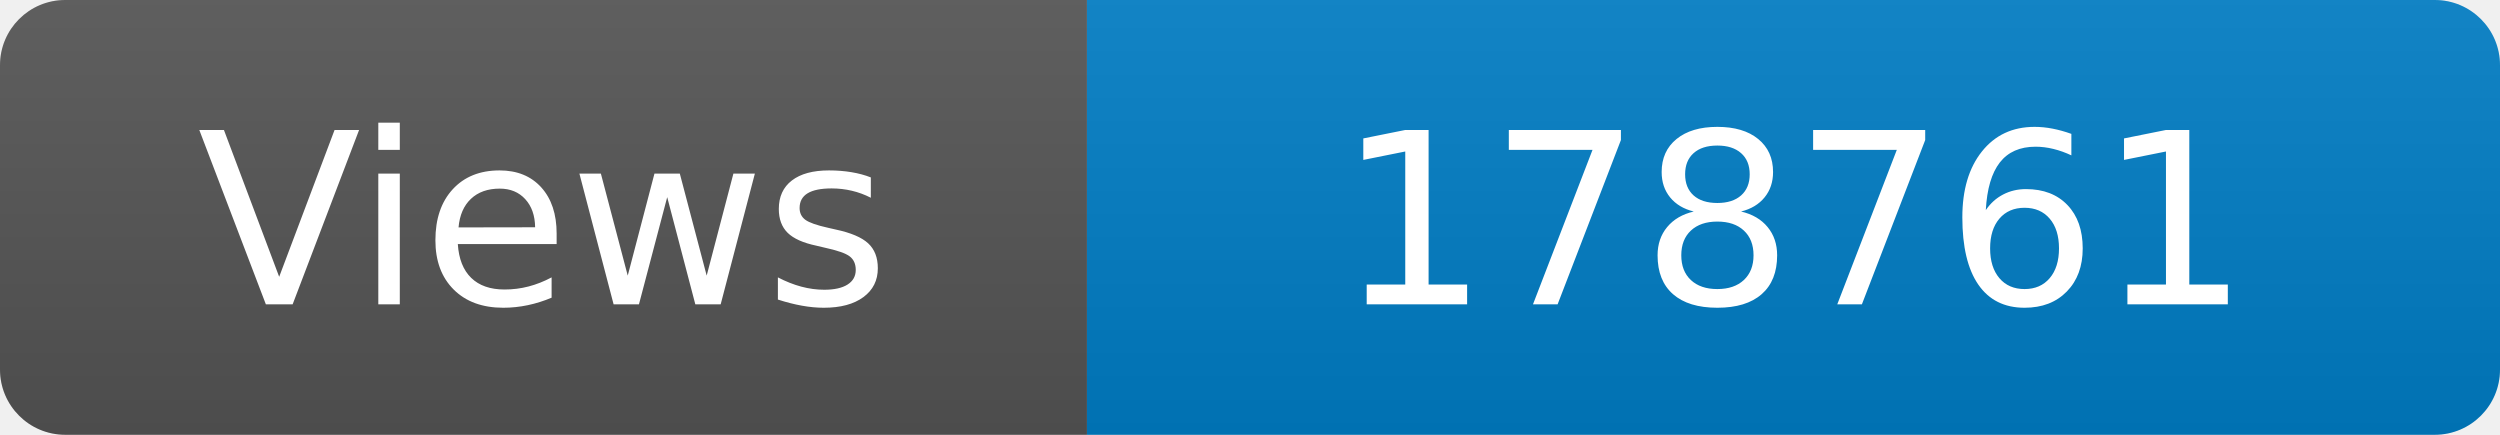
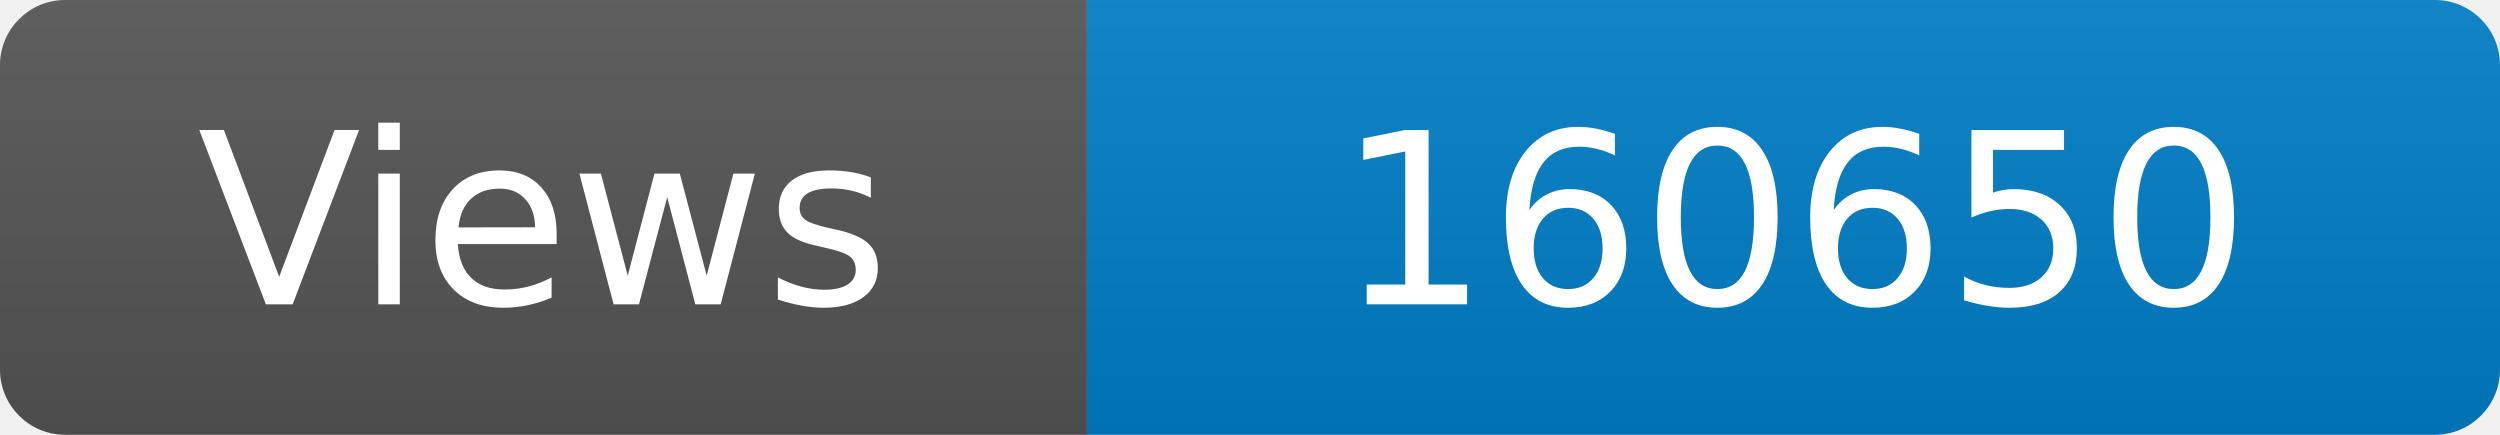
<svg xmlns="http://www.w3.org/2000/svg" width="115" height="20" role="img" aria-label="Maintained?: yes">
  <linearGradient id="s" x2="0" y2="100%">
    <stop offset="0" stop-color="#bbb" stop-opacity=".1" />
    <stop offset="1" stop-opacity=".1" />
  </linearGradient>
  <clipPath id="r">
    <rect width="115" height="20" rx="3" fill="#fff" />
  </clipPath>
  <g clip-path="url(#r)">
    <rect width="50" height="20" fill="#555" />
    <rect x="50" width="160" height="20" fill="#007ec6" />
    <rect width="115" height="20" fill="url(#s)" />
  </g>
  <g fill="#fff" text-anchor="middle" font-family="Verdana,Geneva,DejaVu Sans,sans-serif" font-size="110">
    <text x="250" y="140" transform="scale(.1)" fill="#fff">Views</text>
-     <text x="825" y="140" transform="scale(.1)" fill="#fff">178761</text>
+     <text x="825" y="140" transform="scale(.1)" fill="#fff">160650</text>
  </g>
</svg>
